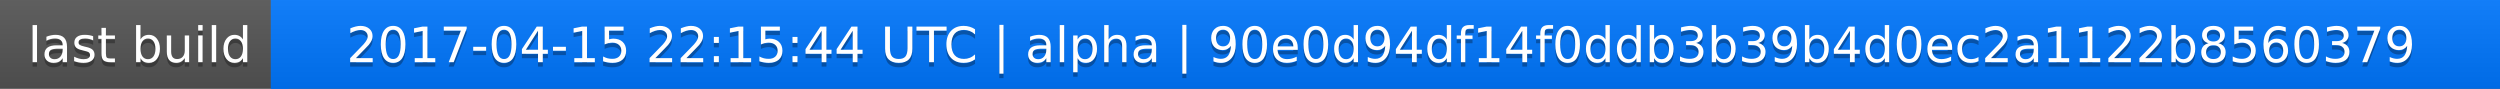
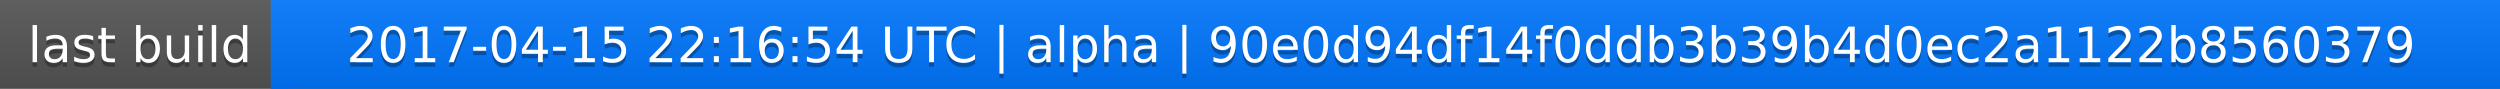
<svg xmlns="http://www.w3.org/2000/svg" width="563" height="20">
  <linearGradient id="a" x2="0" y2="100%">
    <stop offset="0" stop-color="#bbb" stop-opacity=".1" />
    <stop offset="1" stop-opacity=".1" />
  </linearGradient>
  <rect rx="0" width="563" height="20" fill="#555" />
  <rect rx="0" x="61" width="502" height="20" fill="#07f" />
  <path fill="#07f" d="M61 0h4v20h-4z" />
  <rect rx="0" width="563" height="20" fill="url(#a)" />
  <g fill="#fff" text-anchor="middle" font-family="DejaVu Sans,Verdana,Geneva,sans-serif" font-size="11">
    <text x="31.5" y="15" fill="#010101" fill-opacity=".3">last build</text>
    <text x="31.5" y="14">last build</text>
-     <text x="311" y="15" fill="#010101" fill-opacity=".3">2017-04-15 22:15:44 UTC | alpha | 90e0d94df14f0ddb3b39b4d0ec2a1122b8560379</text>
-     <text x="311" y="14">2017-04-15 22:15:44 UTC | alpha | 90e0d94df14f0ddb3b39b4d0ec2a1122b8560379</text>
+     <text x="311" y="15" fill="#010101" fill-opacity=".3">2017-04-15 22:16:54 UTC | alpha | 90e0d94df14f0ddb3b39b4d0ec2a1122b8560379</text>
+     <text x="311" y="14">2017-04-15 22:16:54 UTC | alpha | 90e0d94df14f0ddb3b39b4d0ec2a1122b8560379</text>
  </g>
</svg>
